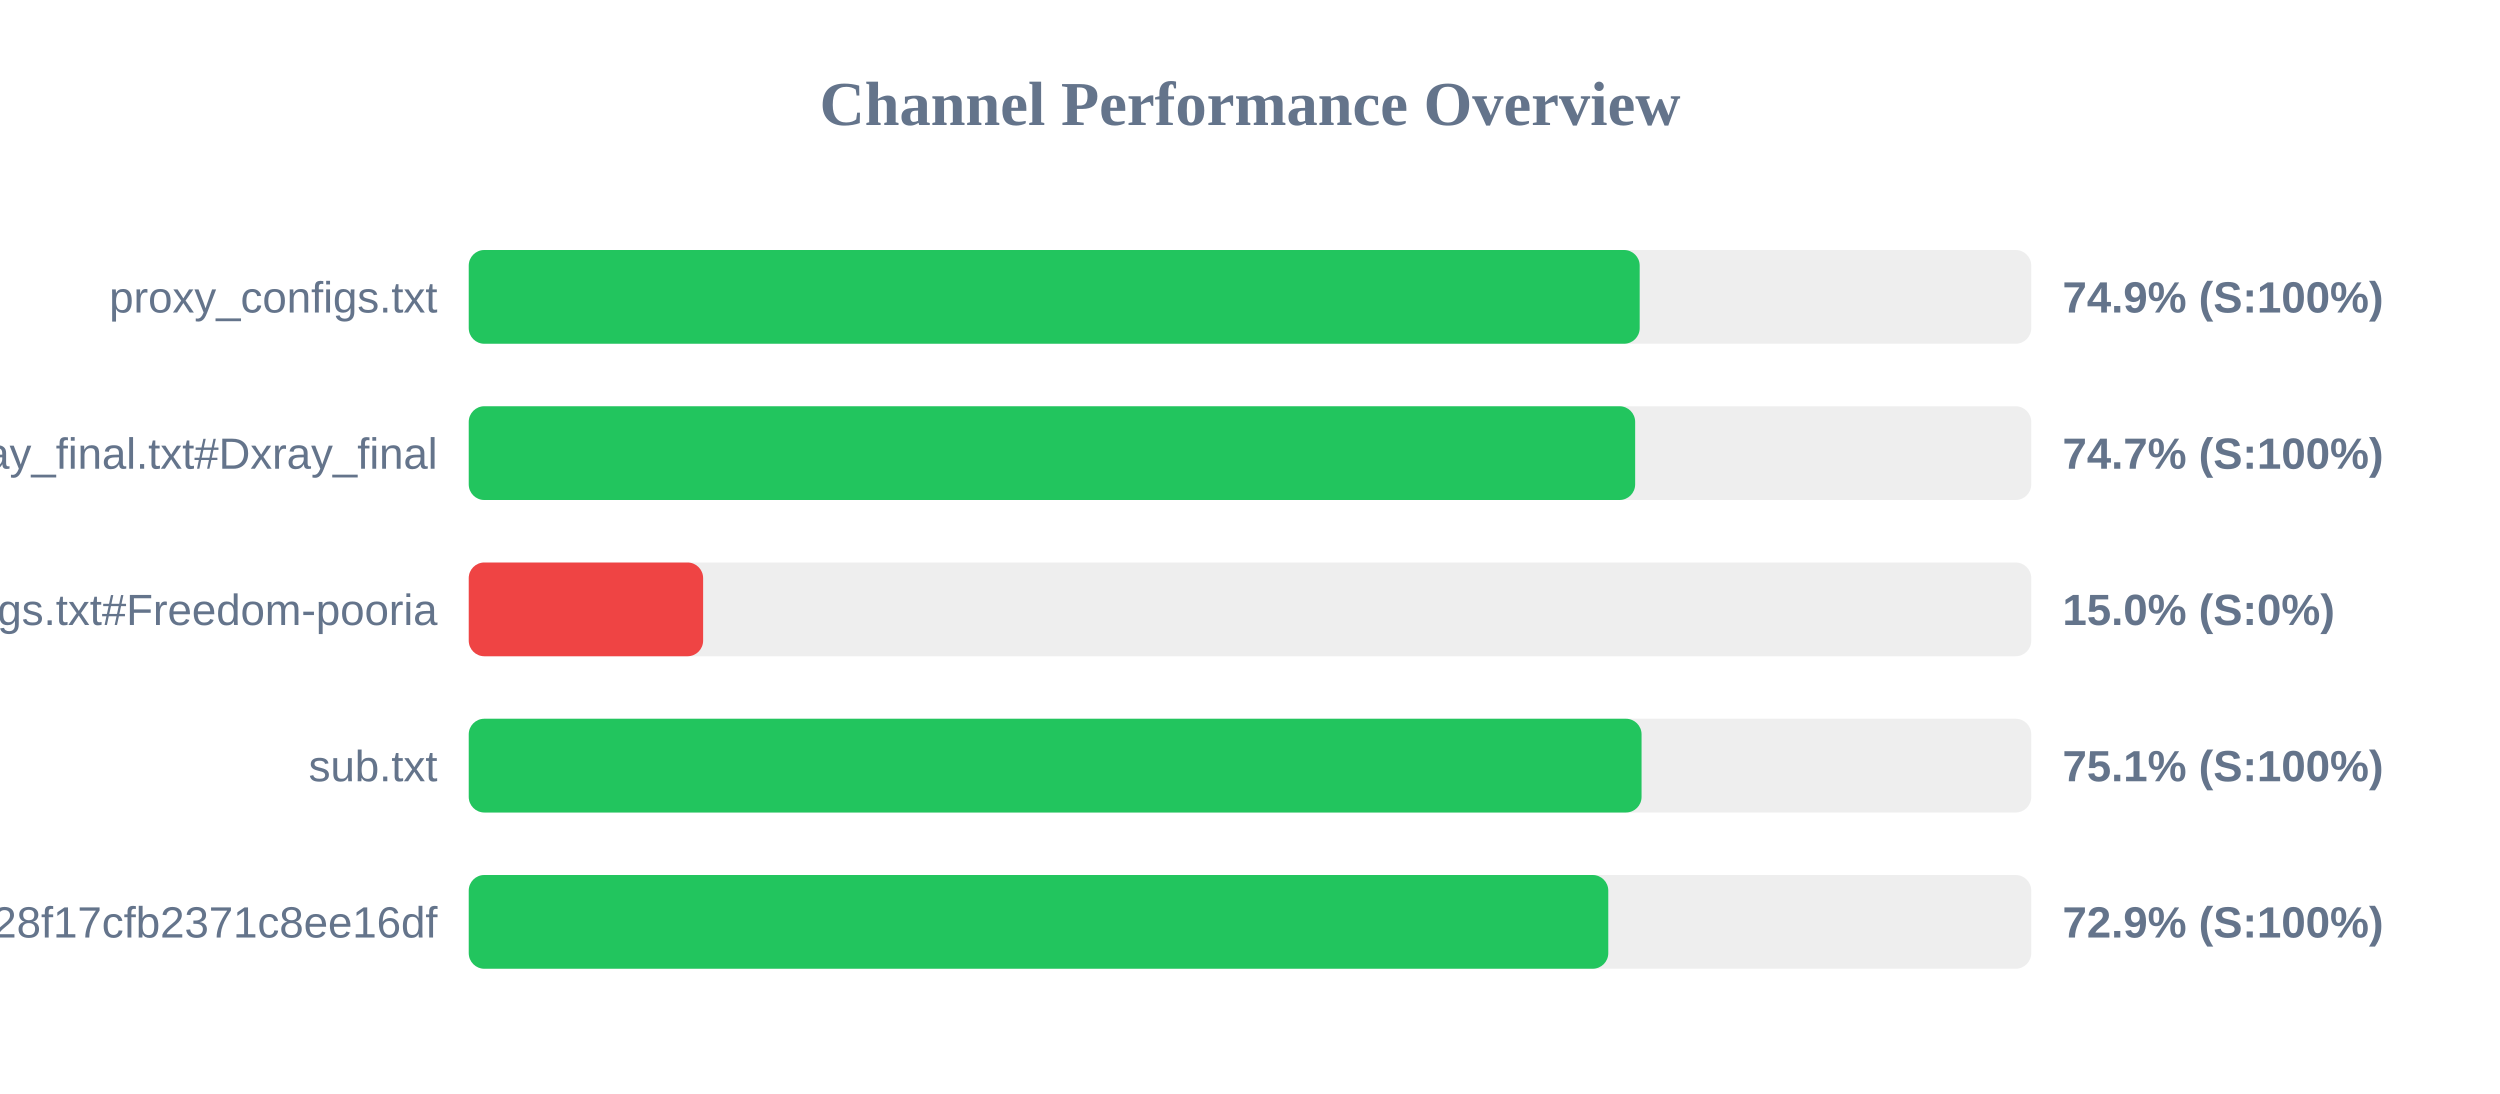
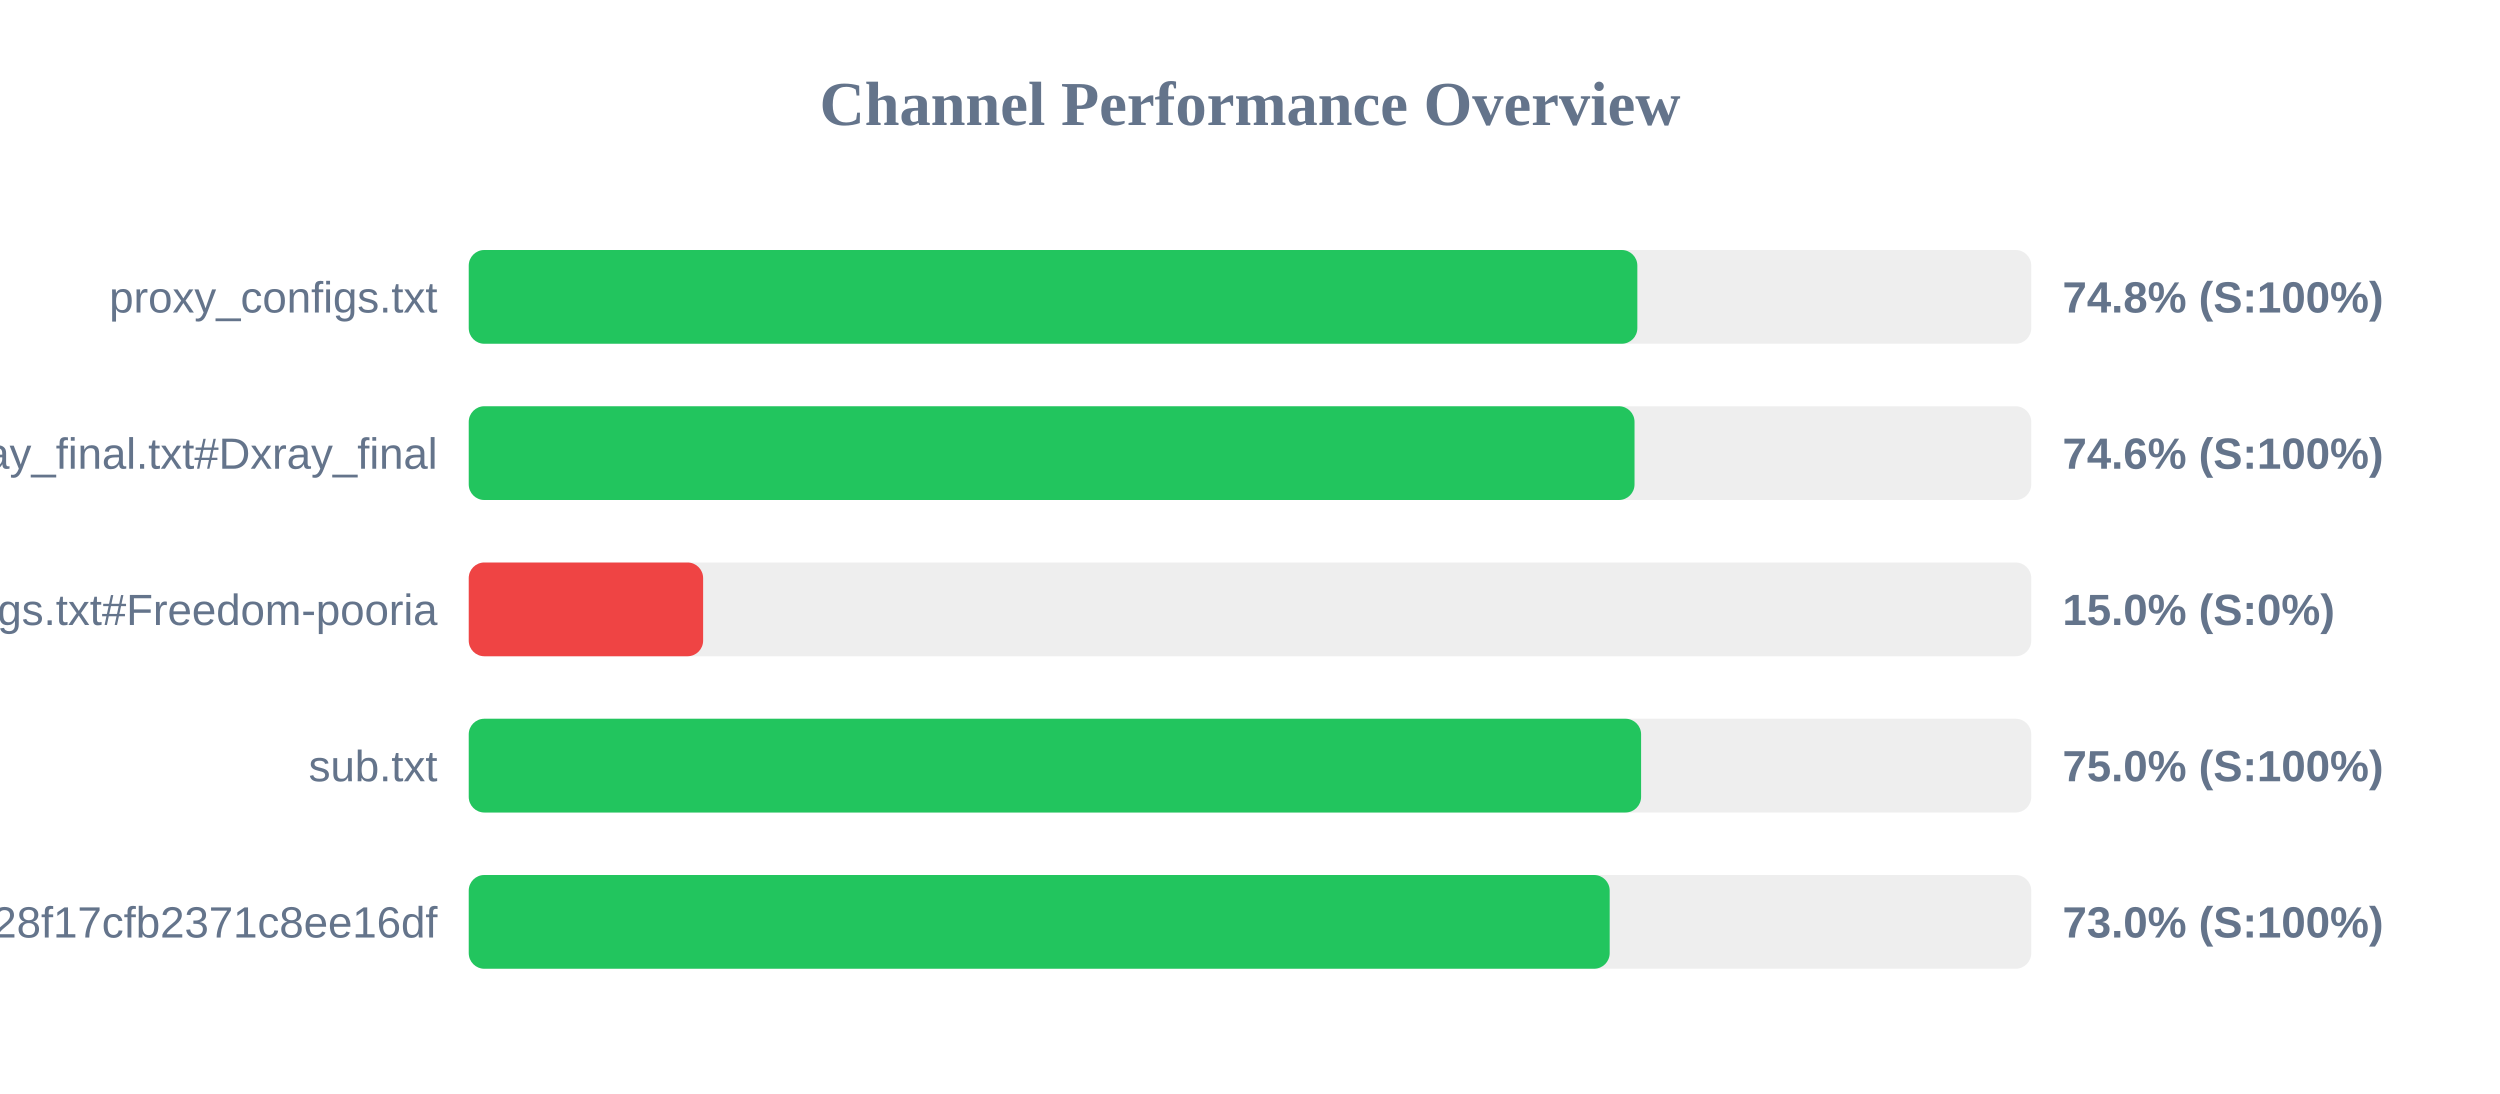
<svg xmlns="http://www.w3.org/2000/svg" width="800" height="350" version="1.1">
  <style>
        .row { font: 14px Arial; fill: #64748b; }
        .score { font: bold 14px Arial; fill: #64748b; }
    </style>
  <text x="400" y="40" text-anchor="middle" font-size="20px" font-weight="bold" fill="#64748b">Channel Performance Overview</text>
  <rect x="150" y="80" width="500" height="30" fill="#eee" rx="5" />
-   <rect x="150" y="80" width="374.7" height="30" fill="#22c55e" rx="5" />
+   <rect x="150" y="80" width="373.95" height="30" fill="#22c55e" rx="5" />
  <text x="140" y="100" text-anchor="end" class="row">proxy_configs.txt</text>
-   <text x="660" y="100" text-anchor="start" class="score">74.9% (S:100%)</text>
+   <text x="660" y="100" text-anchor="start" class="score">74.8% (S:100%)</text>
  <rect x="150" y="130" width="500" height="30" fill="#eee" rx="5" />
-   <rect x="150" y="130" width="373.25" height="30" fill="#22c55e" rx="5" />
+   <rect x="150" y="130" width="373.05" height="30" fill="#22c55e" rx="5" />
  <text x="140" y="150" text-anchor="end" class="row">xray_final.txt#Dxray_final</text>
-   <text x="660" y="150" text-anchor="start" class="score">74.7% (S:100%)</text>
+   <text x="660" y="150" text-anchor="start" class="score">74.6% (S:100%)</text>
  <rect x="150" y="180" width="500" height="30" fill="#eee" rx="5" />
  <rect x="150" y="180" width="75.0" height="30" fill="#ef4444" rx="5" />
  <text x="140" y="200" text-anchor="end" class="row">v2ray_configs.txt#Freedom-pooria</text>
  <text x="660" y="200" text-anchor="start" class="score">15.0% (S:0%)</text>
  <rect x="150" y="230" width="500" height="30" fill="#eee" rx="5" />
-   <rect x="150" y="230" width="375.3" height="30" fill="#22c55e" rx="5" />
+   <rect x="150" y="230" width="375.15" height="30" fill="#22c55e" rx="5" />
  <text x="140" y="250" text-anchor="end" class="row">sub.txt</text>
-   <text x="660" y="250" text-anchor="start" class="score">75.1% (S:100%)</text>
+   <text x="660" y="250" text-anchor="start" class="score">75.0% (S:100%)</text>
  <rect x="150" y="280" width="500" height="30" fill="#eee" rx="5" />
-   <rect x="150" y="280" width="364.65" height="30" fill="#22c55e" rx="5" />
+   <rect x="150" y="280" width="365.1" height="30" fill="#22c55e" rx="5" />
  <text x="140" y="300" text-anchor="end" class="row">?token=fedfed7b41b828f17cfb2371c8ee16df</text>
-   <text x="660" y="300" text-anchor="start" class="score">72.9% (S:100%)</text>
+   <text x="660" y="300" text-anchor="start" class="score">73.0% (S:100%)</text>
</svg>
